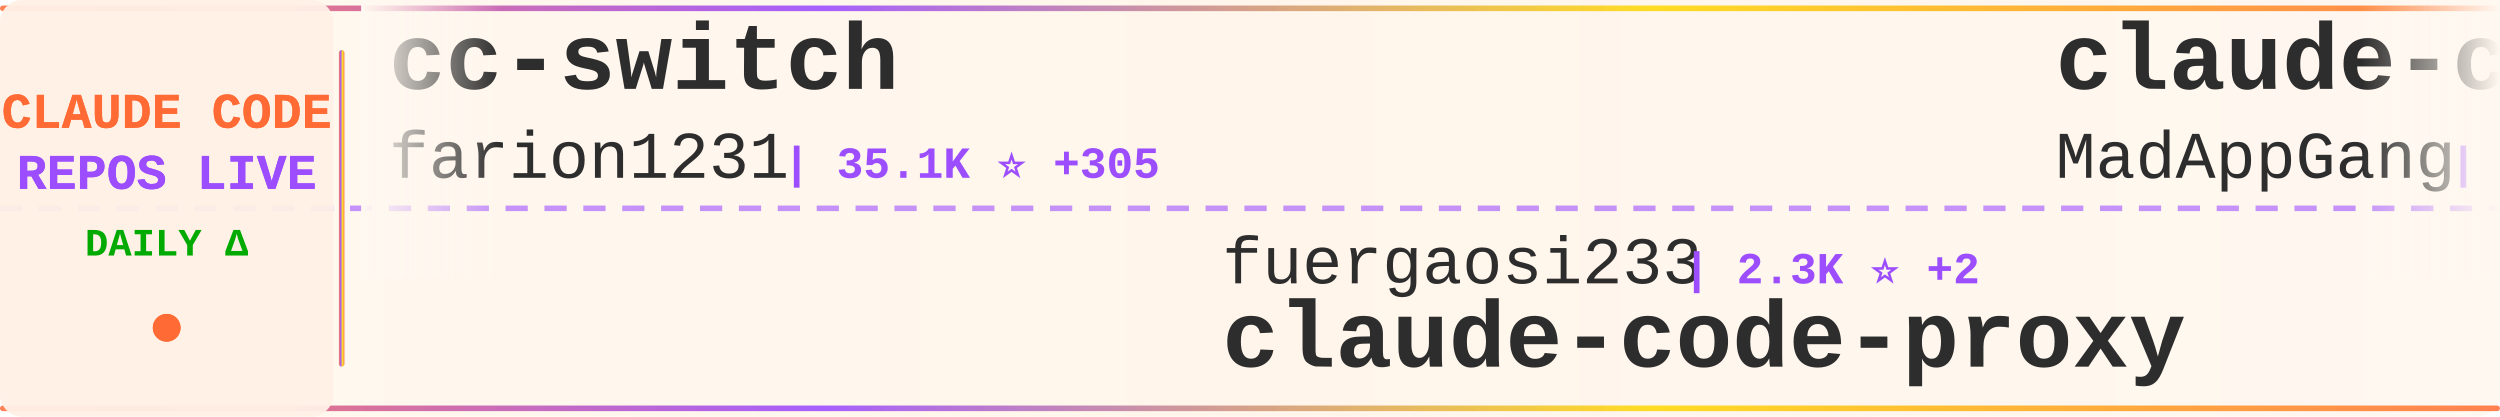
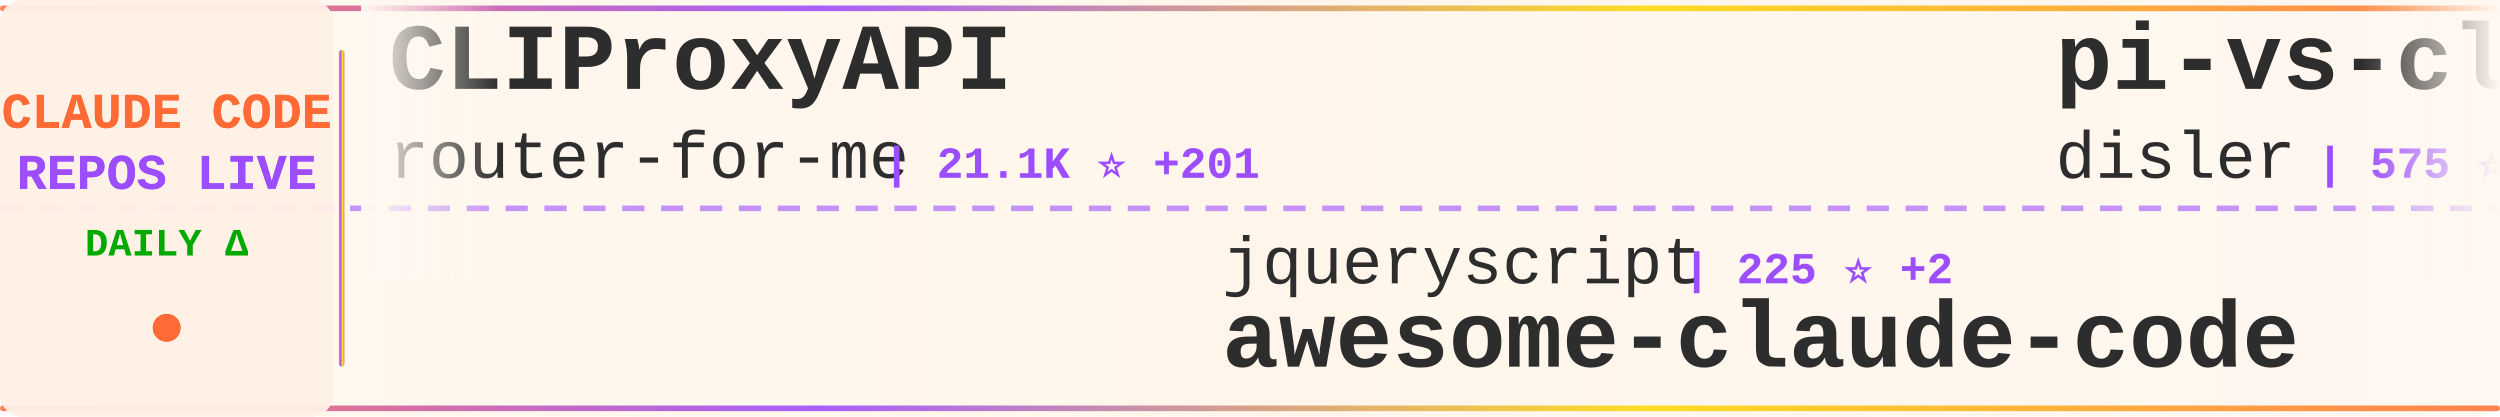
<svg xmlns="http://www.w3.org/2000/svg" width="900" height="150">
  <defs>
    <linearGradient id="tickerBg" x1="0%" y1="0%" x2="100%" y2="0%">
      <stop offset="0%" style="stop-color:#fff8f0;stop-opacity:0.98" />
      <stop offset="50%" style="stop-color:#fff5eb;stop-opacity:1" />
      <stop offset="100%" style="stop-color:#fff8f0;stop-opacity:0.98" />
    </linearGradient>
    <linearGradient id="borderGrad" x1="0%" y1="0%" x2="100%" y2="0%">
      <stop offset="0%" style="stop-color:#FF6B35;stop-opacity:0.85">
        <animate attributeName="stop-opacity" values="0.85;1;0.85" dur="2s" repeatCount="indefinite" />
      </stop>
      <stop offset="33%" style="stop-color:#9C4EFF;stop-opacity:0.9">
        <animate attributeName="stop-opacity" values="0.9;1;0.9" dur="2.2s" repeatCount="indefinite" />
      </stop>
      <stop offset="66%" style="stop-color:#FFD700;stop-opacity:0.85">
        <animate attributeName="stop-opacity" values="0.85;1;0.85" dur="1.8s" repeatCount="indefinite" />
      </stop>
      <stop offset="100%" style="stop-color:#FF6B35;stop-opacity:0.85">
        <animate attributeName="stop-opacity" values="0.85;1;0.85" dur="2s" repeatCount="indefinite" />
      </stop>
    </linearGradient>
    <filter id="textGlow">
      <feGaussianBlur stdDeviation="0.15" result="coloredBlur" />
      <feMerge>
        <feMergeNode in="coloredBlur" />
        <feMergeNode in="SourceGraphic" />
      </feMerge>
    </filter>
    <filter id="metricGlow">
      <feGaussianBlur stdDeviation="0.2" result="coloredBlur" />
      <feMerge>
        <feMergeNode in="coloredBlur" />
        <feMergeNode in="SourceGraphic" />
      </feMerge>
    </filter>
    <linearGradient id="leftFade" x1="0%" y1="0%" x2="100%" y2="0%">
      <stop offset="0%" style="stop-color:#fff8f0;stop-opacity:1" />
      <stop offset="100%" style="stop-color:#fff8f0;stop-opacity:0" />
    </linearGradient>
    <linearGradient id="rightFade" x1="0%" y1="0%" x2="100%" y2="0%">
      <stop offset="0%" style="stop-color:#fff8f0;stop-opacity:0" />
      <stop offset="100%" style="stop-color:#fff8f0;stop-opacity:1" />
    </linearGradient>
  </defs>
  <rect width="900" height="150" fill="url(#tickerBg)" rx="8" />
  <rect x="0" y="2" width="900" height="2" fill="url(#borderGrad)" rx="1" />
  <rect x="0" y="146" width="900" height="2" fill="url(#borderGrad)" rx="1" />
  <line x1="0" y1="75" x2="900" y2="75" stroke="#9C4EFF" stroke-width="2" stroke-dasharray="8 6" opacity="0.6" />
  <rect x="0" y="0" width="120" height="150" fill="#fff0e6" opacity="0.95" rx="8" />
  <text x="60" y="46" font-family="'Courier New', monospace" font-size="18" font-weight="bold" fill="#FF6B35" text-anchor="middle" filter="url(#textGlow)">
    CLAUDE CODE
  </text>
  <text x="60" y="68" font-family="'Courier New', monospace" font-size="18" font-weight="bold" fill="#9C4EFF" text-anchor="middle" filter="url(#textGlow)">
    REPOS LIVE
  </text>
  <text x="60" y="92" font-family="'Courier New', monospace" font-size="14" font-weight="bold" fill="#00aa00" text-anchor="middle">
    DAILY Δ
  </text>
  <circle cx="60" cy="118" r="5" fill="#FF6B35" filter="url(#metricGlow)">
    <animate attributeName="r" values="4;6;4" dur="1.5s" repeatCount="indefinite" />
    <animate attributeName="opacity" values="0.6;1;0.6" dur="1.5s" repeatCount="indefinite" />
  </circle>
  <rect x="122" y="18" width="2" height="114" fill="url(#borderGrad)" rx="1" />
  <clipPath id="tickerClip">
    <rect x="130" y="0" width="770" height="150" />
  </clipPath>
  <g clip-path="url(#tickerClip)">
    <g id="tickerItems">
      <animateTransform attributeName="transform" attributeType="XML" type="translate" from="0 0" to="-3000 0" dur="54s" repeatCount="indefinite" />
      <g transform="translate(0, 0)">
-         <text x="140" y="32" font-family="'Courier New', monospace" font-size="34" font-weight="bold" fill="#2d2d2d">cc-switch</text>
-         <text x="140" y="64" font-family="'Courier New', monospace" font-size="24" font-weight="normal" fill="#2d2d2d" opacity="1.0">farion1231</text>
-         <text x="282" y="64" font-family="'Courier New', monospace" font-size="16" font-weight="bold" fill="#9C4EFF"> | 35.1K ⭐ +305</text>
+         <text x="140" y="32" font-family="'Courier New', monospace" font-size="34" font-weight="bold" fill="#2d2d2d">CLIProxyAPI</text>
+         <text x="140" y="64" font-family="'Courier New', monospace" font-size="24" font-weight="normal" fill="#2d2d2d" opacity="1.0">router-for-me</text>
+         <text x="318" y="64" font-family="'Courier New', monospace" font-size="16" font-weight="bold" fill="#9C4EFF"> | 21.1K ⭐ +201</text>
      </g>
      <g transform="translate(300, 0)">
-         <text x="140" y="102" font-family="'Courier New', monospace" font-size="24" font-weight="normal" fill="#2d2d2d" opacity="1.0">fuergaosi233</text>
-         <text x="306" y="102" font-family="'Courier New', monospace" font-size="16" font-weight="bold" fill="#9C4EFF"> | 2.3K ⭐ +2</text>
-         <text x="140" y="132" font-family="'Courier New', monospace" font-size="34" font-weight="bold" fill="#2d2d2d">claude-code-proxy</text>
+         <text x="140" y="102" font-family="'Courier New', monospace" font-size="24" font-weight="normal" fill="#2d2d2d" opacity="1.0">jqueryscript</text>
+         <text x="306" y="102" font-family="'Courier New', monospace" font-size="16" font-weight="bold" fill="#9C4EFF"> | 225 ⭐ +2</text>
+         <text x="140" y="132" font-family="'Courier New', monospace" font-size="34" font-weight="bold" fill="#2d2d2d">awesome-claude-code</text>
      </g>
      <g transform="translate(600, 0)">
-         <text x="140" y="32" font-family="'Courier New', monospace" font-size="34" font-weight="bold" fill="#2d2d2d">claude-code</text>
-         <text x="140" y="64" font-family="'Courier New', monospace" font-size="24" font-weight="normal" fill="#2d2d2d" opacity="1.0">MadAppGang</text>
-         <text x="282" y="64" font-family="'Courier New', monospace" font-size="16" font-weight="bold" fill="#9C4EFF"> | 248 ⭐</text>
+         <text x="140" y="32" font-family="'Courier New', monospace" font-size="34" font-weight="bold" fill="#2d2d2d">pi-vs-claude-code</text>
+         <text x="140" y="64" font-family="'Courier New', monospace" font-size="24" font-weight="normal" fill="#2d2d2d" opacity="1.0">disler</text>
+         <text x="234" y="64" font-family="'Courier New', monospace" font-size="16" font-weight="bold" fill="#9C4EFF"> | 575 ⭐ +10</text>
      </g>
      <g transform="translate(900, 0)">
-         <text x="140" y="102" font-family="'Courier New', monospace" font-size="24" font-weight="normal" fill="#2d2d2d" opacity="1.0">Donchitos</text>
-         <text x="270" y="102" font-family="'Courier New', monospace" font-size="16" font-weight="bold" fill="#9C4EFF"> | 7.2K ⭐ +191</text>
-         <text x="140" y="132" font-family="'Courier New', monospace" font-size="34" font-weight="bold" fill="#2d2d2d">Claude-Code-Game-Studios</text>
+         <text x="140" y="102" font-family="'Courier New', monospace" font-size="24" font-weight="normal" fill="#2d2d2d" opacity="1.0">darcyegb</text>
+         <text x="258" y="102" font-family="'Courier New', monospace" font-size="16" font-weight="bold" fill="#9C4EFF"> | 631 ⭐ +2</text>
+         <text x="140" y="132" font-family="'Courier New', monospace" font-size="34" font-weight="bold" fill="#2d2d2d">ClaudeCodeAgents</text>
      </g>
      <g transform="translate(1200, 0)">
-         <text x="140" y="32" font-family="'Courier New', monospace" font-size="34" font-weight="bold" fill="#2d2d2d">claude-code-hub</text>
-         <text x="140" y="64" font-family="'Courier New', monospace" font-size="24" font-weight="normal" fill="#2d2d2d" opacity="1.0">ding113</text>
-         <text x="246" y="64" font-family="'Courier New', monospace" font-size="16" font-weight="bold" fill="#9C4EFF"> | 2.2K ⭐ +12</text>
+         <text x="140" y="32" font-family="'Courier New', monospace" font-size="34" font-weight="bold" fill="#2d2d2d">claude-code-reverse</text>
+         <text x="140" y="64" font-family="'Courier New', monospace" font-size="24" font-weight="normal" fill="#2d2d2d" opacity="1.0">Yuyz0112</text>
+         <text x="258" y="64" font-family="'Courier New', monospace" font-size="16" font-weight="bold" fill="#9C4EFF"> | 2.3K ⭐ +12</text>
      </g>
      <g transform="translate(1500, 0)">
-         <text x="140" y="102" font-family="'Courier New', monospace" font-size="24" font-weight="normal" fill="#2d2d2d" opacity="1.0">daymade</text>
-         <text x="246" y="102" font-family="'Courier New', monospace" font-size="16" font-weight="bold" fill="#9C4EFF"> | 744 ⭐ +9</text>
-         <text x="140" y="132" font-family="'Courier New', monospace" font-size="34" font-weight="bold" fill="#2d2d2d">claude-code-skills</text>
+         <text x="140" y="102" font-family="'Courier New', monospace" font-size="24" font-weight="normal" fill="#2d2d2d" opacity="1.0">OneRedOak</text>
+         <text x="270" y="102" font-family="'Courier New', monospace" font-size="16" font-weight="bold" fill="#9C4EFF"> | 3.8K ⭐ +4</text>
+         <text x="140" y="132" font-family="'Courier New', monospace" font-size="34" font-weight="bold" fill="#2d2d2d">claude-code-workflows</text>
      </g>
      <g transform="translate(1800, 0)">
-         <text x="140" y="32" font-family="'Courier New', monospace" font-size="34" font-weight="bold" fill="#2d2d2d">awesome-claude-code</text>
-         <text x="140" y="64" font-family="'Courier New', monospace" font-size="24" font-weight="normal" fill="#2d2d2d" opacity="1.0">jqueryscript</text>
-         <text x="306" y="64" font-family="'Courier New', monospace" font-size="16" font-weight="bold" fill="#9C4EFF"> | 224 ⭐ +1</text>
+         <text x="140" y="32" font-family="'Courier New', monospace" font-size="34" font-weight="bold" fill="#2d2d2d">edmunds-claude-code</text>
+         <text x="140" y="64" font-family="'Courier New', monospace" font-size="24" font-weight="normal" fill="#2d2d2d" opacity="1.0">edmund-io</text>
+         <text x="270" y="64" font-family="'Courier New', monospace" font-size="16" font-weight="bold" fill="#9C4EFF"> | 1.4K ⭐ +4</text>
      </g>
      <g transform="translate(2100, 0)">
-         <text x="140" y="102" font-family="'Courier New', monospace" font-size="24" font-weight="normal" fill="#2d2d2d" opacity="1.0">disler</text>
-         <text x="234" y="102" font-family="'Courier New', monospace" font-size="16" font-weight="bold" fill="#9C4EFF"> | 3.4K ⭐ +8</text>
-         <text x="140" y="132" font-family="'Courier New', monospace" font-size="34" font-weight="bold" fill="#2d2d2d">claude-code-hooks-master...</text>
+         <text x="140" y="102" font-family="'Courier New', monospace" font-size="24" font-weight="normal" fill="#2d2d2d" opacity="1.0">timothywarner-org</text>
+         <text x="366" y="102" font-family="'Courier New', monospace" font-size="16" font-weight="bold" fill="#9C4EFF"> | 204 ⭐</text>
+         <text x="140" y="132" font-family="'Courier New', monospace" font-size="34" font-weight="bold" fill="#2d2d2d">claude-code</text>
      </g>
      <g transform="translate(2400, 0)">
-         <text x="140" y="32" font-family="'Courier New', monospace" font-size="34" font-weight="bold" fill="#2d2d2d">claude-code-chat</text>
-         <text x="140" y="64" font-family="'Courier New', monospace" font-size="24" font-weight="normal" fill="#2d2d2d" opacity="1.0">andrepimenta</text>
-         <text x="306" y="64" font-family="'Courier New', monospace" font-size="16" font-weight="bold" fill="#9C4EFF"> | 1.0K ⭐</text>
+         <text x="140" y="32" font-family="'Courier New', monospace" font-size="34" font-weight="bold" fill="#2d2d2d">claude-code-source-code-...</text>
+         <text x="140" y="64" font-family="'Courier New', monospace" font-size="24" font-weight="normal" fill="#2d2d2d" opacity="1.0">ghuntley</text>
+         <text x="258" y="64" font-family="'Courier New', monospace" font-size="16" font-weight="bold" fill="#9C4EFF"> | 875 ⭐ +1</text>
      </g>
      <g transform="translate(2700, 0)">
-         <text x="140" y="102" font-family="'Courier New', monospace" font-size="24" font-weight="normal" fill="#2d2d2d" opacity="1.0">greggh</text>
-         <text x="234" y="102" font-family="'Courier New', monospace" font-size="16" font-weight="bold" fill="#9C4EFF"> | 2.0K ⭐ +2</text>
-         <text x="140" y="132" font-family="'Courier New', monospace" font-size="34" font-weight="bold" fill="#2d2d2d">claude-code.nvim</text>
+         <text x="140" y="102" font-family="'Courier New', monospace" font-size="24" font-weight="normal" fill="#2d2d2d" opacity="1.0">sugyan</text>
+         <text x="234" y="102" font-family="'Courier New', monospace" font-size="16" font-weight="bold" fill="#9C4EFF"> | 987 ⭐ +1</text>
+         <text x="140" y="132" font-family="'Courier New', monospace" font-size="34" font-weight="bold" fill="#2d2d2d">claude-code-webui</text>
      </g>
      <g transform="translate(3000, 0)">
-         <text x="140" y="32" font-family="'Courier New', monospace" font-size="34" font-weight="bold" fill="#2d2d2d">cc-switch</text>
-         <text x="140" y="64" font-family="'Courier New', monospace" font-size="24" font-weight="normal" fill="#2d2d2d" opacity="1.0">farion1231</text>
-         <text x="282" y="64" font-family="'Courier New', monospace" font-size="16" font-weight="bold" fill="#9C4EFF"> | 35.1K ⭐ +305</text>
+         <text x="140" y="32" font-family="'Courier New', monospace" font-size="34" font-weight="bold" fill="#2d2d2d">CLIProxyAPI</text>
+         <text x="140" y="64" font-family="'Courier New', monospace" font-size="24" font-weight="normal" fill="#2d2d2d" opacity="1.0">router-for-me</text>
+         <text x="318" y="64" font-family="'Courier New', monospace" font-size="16" font-weight="bold" fill="#9C4EFF"> | 21.1K ⭐ +201</text>
      </g>
      <g transform="translate(3300, 0)">
-         <text x="140" y="102" font-family="'Courier New', monospace" font-size="24" font-weight="normal" fill="#2d2d2d" opacity="1.0">fuergaosi233</text>
-         <text x="306" y="102" font-family="'Courier New', monospace" font-size="16" font-weight="bold" fill="#9C4EFF"> | 2.3K ⭐ +2</text>
-         <text x="140" y="132" font-family="'Courier New', monospace" font-size="34" font-weight="bold" fill="#2d2d2d">claude-code-proxy</text>
+         <text x="140" y="102" font-family="'Courier New', monospace" font-size="24" font-weight="normal" fill="#2d2d2d" opacity="1.0">jqueryscript</text>
+         <text x="306" y="102" font-family="'Courier New', monospace" font-size="16" font-weight="bold" fill="#9C4EFF"> | 225 ⭐ +2</text>
+         <text x="140" y="132" font-family="'Courier New', monospace" font-size="34" font-weight="bold" fill="#2d2d2d">awesome-claude-code</text>
      </g>
      <g transform="translate(3600, 0)">
-         <text x="140" y="32" font-family="'Courier New', monospace" font-size="34" font-weight="bold" fill="#2d2d2d">claude-code</text>
-         <text x="140" y="64" font-family="'Courier New', monospace" font-size="24" font-weight="normal" fill="#2d2d2d" opacity="1.0">MadAppGang</text>
-         <text x="282" y="64" font-family="'Courier New', monospace" font-size="16" font-weight="bold" fill="#9C4EFF"> | 248 ⭐</text>
+         <text x="140" y="32" font-family="'Courier New', monospace" font-size="34" font-weight="bold" fill="#2d2d2d">pi-vs-claude-code</text>
+         <text x="140" y="64" font-family="'Courier New', monospace" font-size="24" font-weight="normal" fill="#2d2d2d" opacity="1.0">disler</text>
+         <text x="234" y="64" font-family="'Courier New', monospace" font-size="16" font-weight="bold" fill="#9C4EFF"> | 575 ⭐ +10</text>
      </g>
      <g transform="translate(3900, 0)">
-         <text x="140" y="102" font-family="'Courier New', monospace" font-size="24" font-weight="normal" fill="#2d2d2d" opacity="1.0">Donchitos</text>
-         <text x="270" y="102" font-family="'Courier New', monospace" font-size="16" font-weight="bold" fill="#9C4EFF"> | 7.2K ⭐ +191</text>
-         <text x="140" y="132" font-family="'Courier New', monospace" font-size="34" font-weight="bold" fill="#2d2d2d">Claude-Code-Game-Studios</text>
+         <text x="140" y="102" font-family="'Courier New', monospace" font-size="24" font-weight="normal" fill="#2d2d2d" opacity="1.0">darcyegb</text>
+         <text x="258" y="102" font-family="'Courier New', monospace" font-size="16" font-weight="bold" fill="#9C4EFF"> | 631 ⭐ +2</text>
+         <text x="140" y="132" font-family="'Courier New', monospace" font-size="34" font-weight="bold" fill="#2d2d2d">ClaudeCodeAgents</text>
      </g>
    </g>
  </g>
  <rect x="130" y="0" width="50" height="100" fill="url(#leftFade)" />
  <rect x="850" y="0" width="50" height="100" fill="url(#rightFade)" />
</svg>
